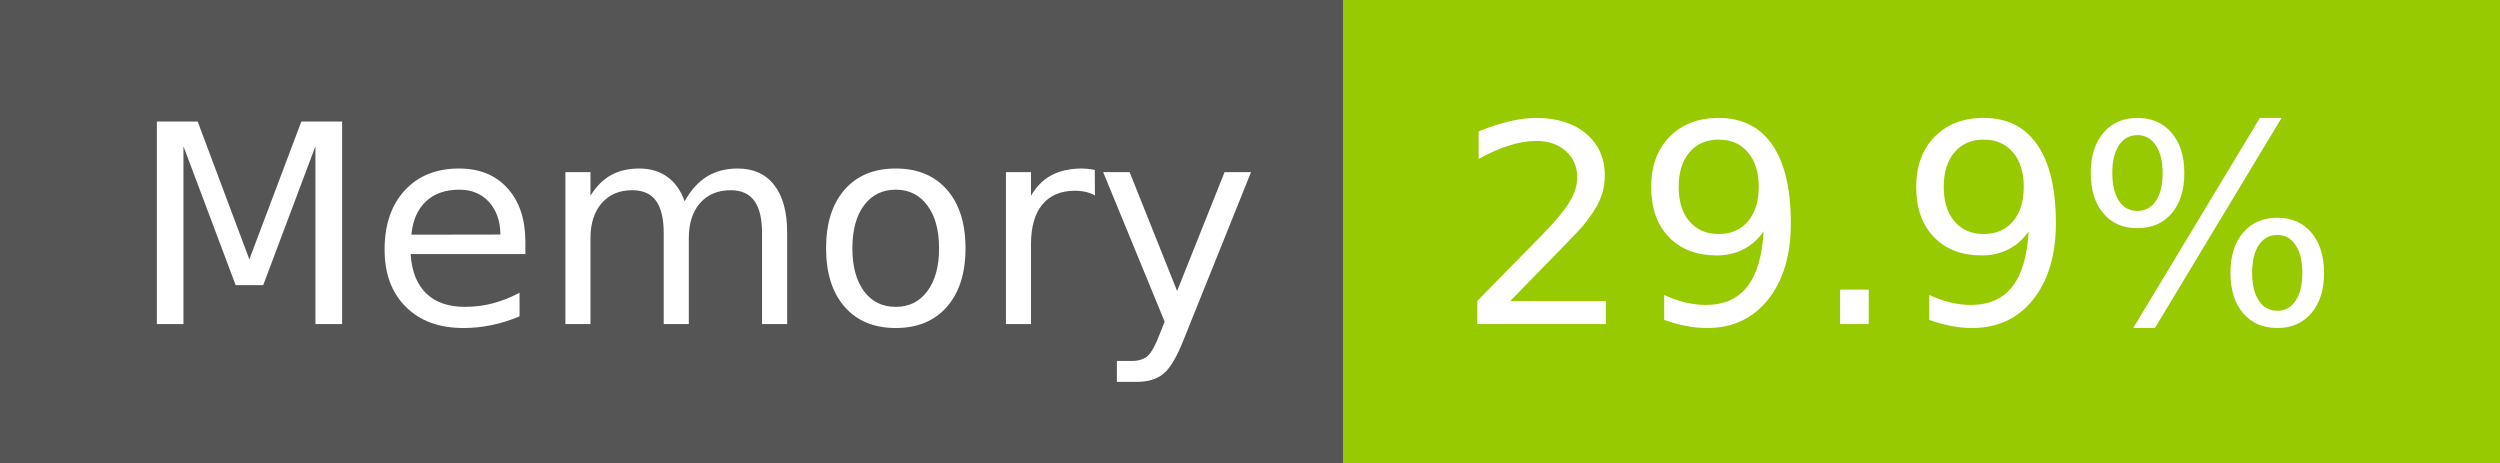
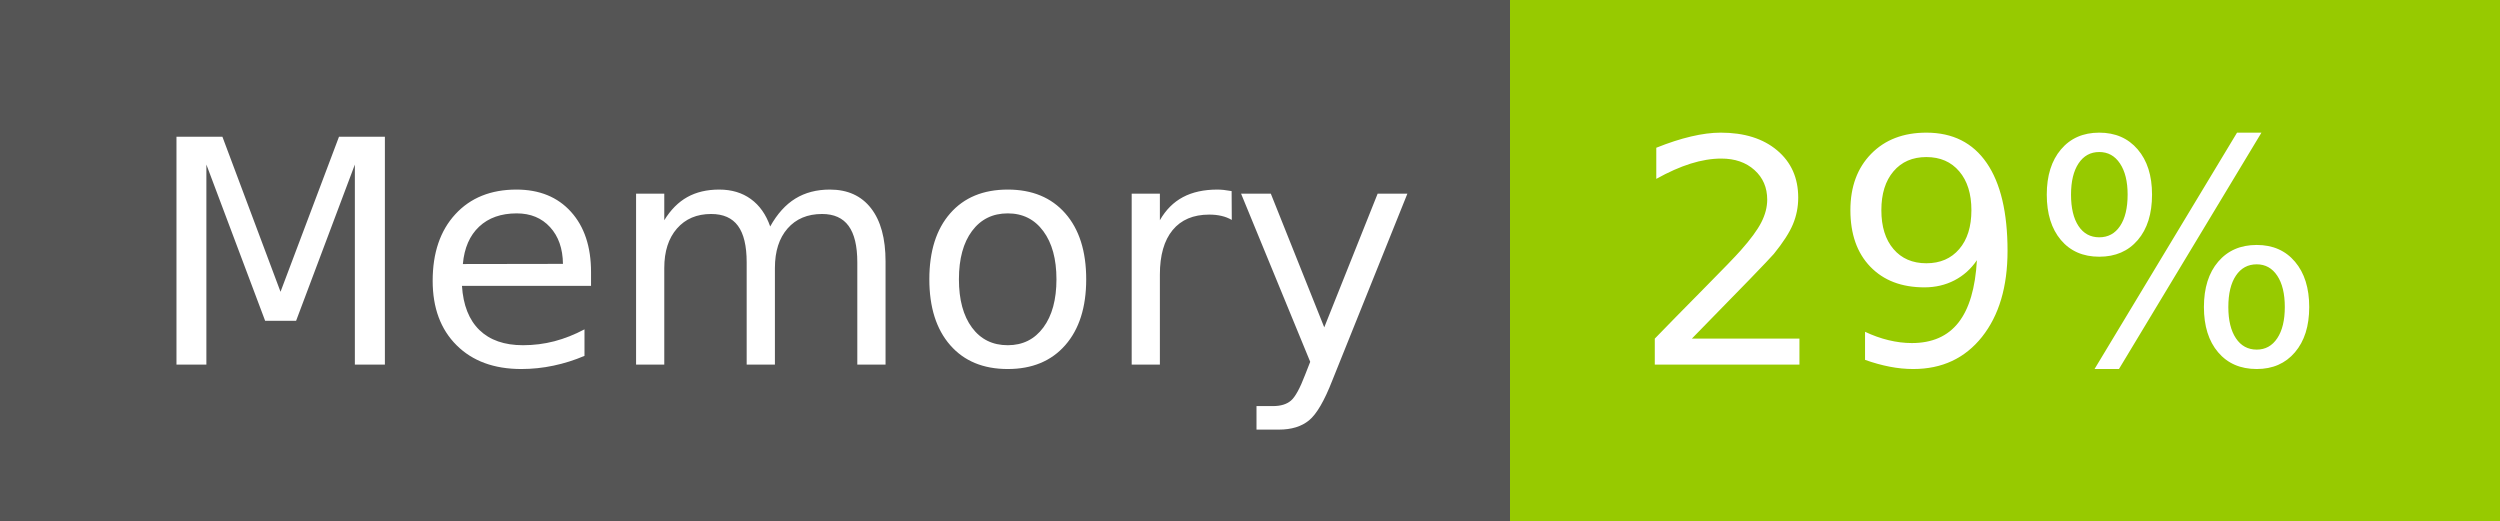
- <svg xmlns="http://www.w3.org/2000/svg" width="108" height="20" role="img" aria-label="Memory: 29.9%">
+ <svg xmlns="http://www.w3.org/2000/svg" width="96" height="20" role="img" aria-label="Memory: 29%">
  <g shape-rendering="crispEdges">
    <rect width="58" height="20" fill="#555" />
-     <rect x="58" width="50" height="20" fill="#97ca00" />
+     <rect x="58" width="38" height="20" fill="#97ca00" />
  </g>
  <g fill="#fff" text-anchor="middle" font-family="Verdana,Geneva,DejaVu Sans,sans-serif" text-rendering="geometricPrecision" font-size="120">
    <text x="300" y="140" transform="scale(.1)" fill="#fff" textLength="466">Memory</text>
-     <text x="820" y="140" transform="scale(.1)" fill="#fff" textLength="390">29.9%</text>
+     <text x="760" y="140" transform="scale(.1)" fill="#fff" textLength="276">29%</text>
  </g>
</svg>
